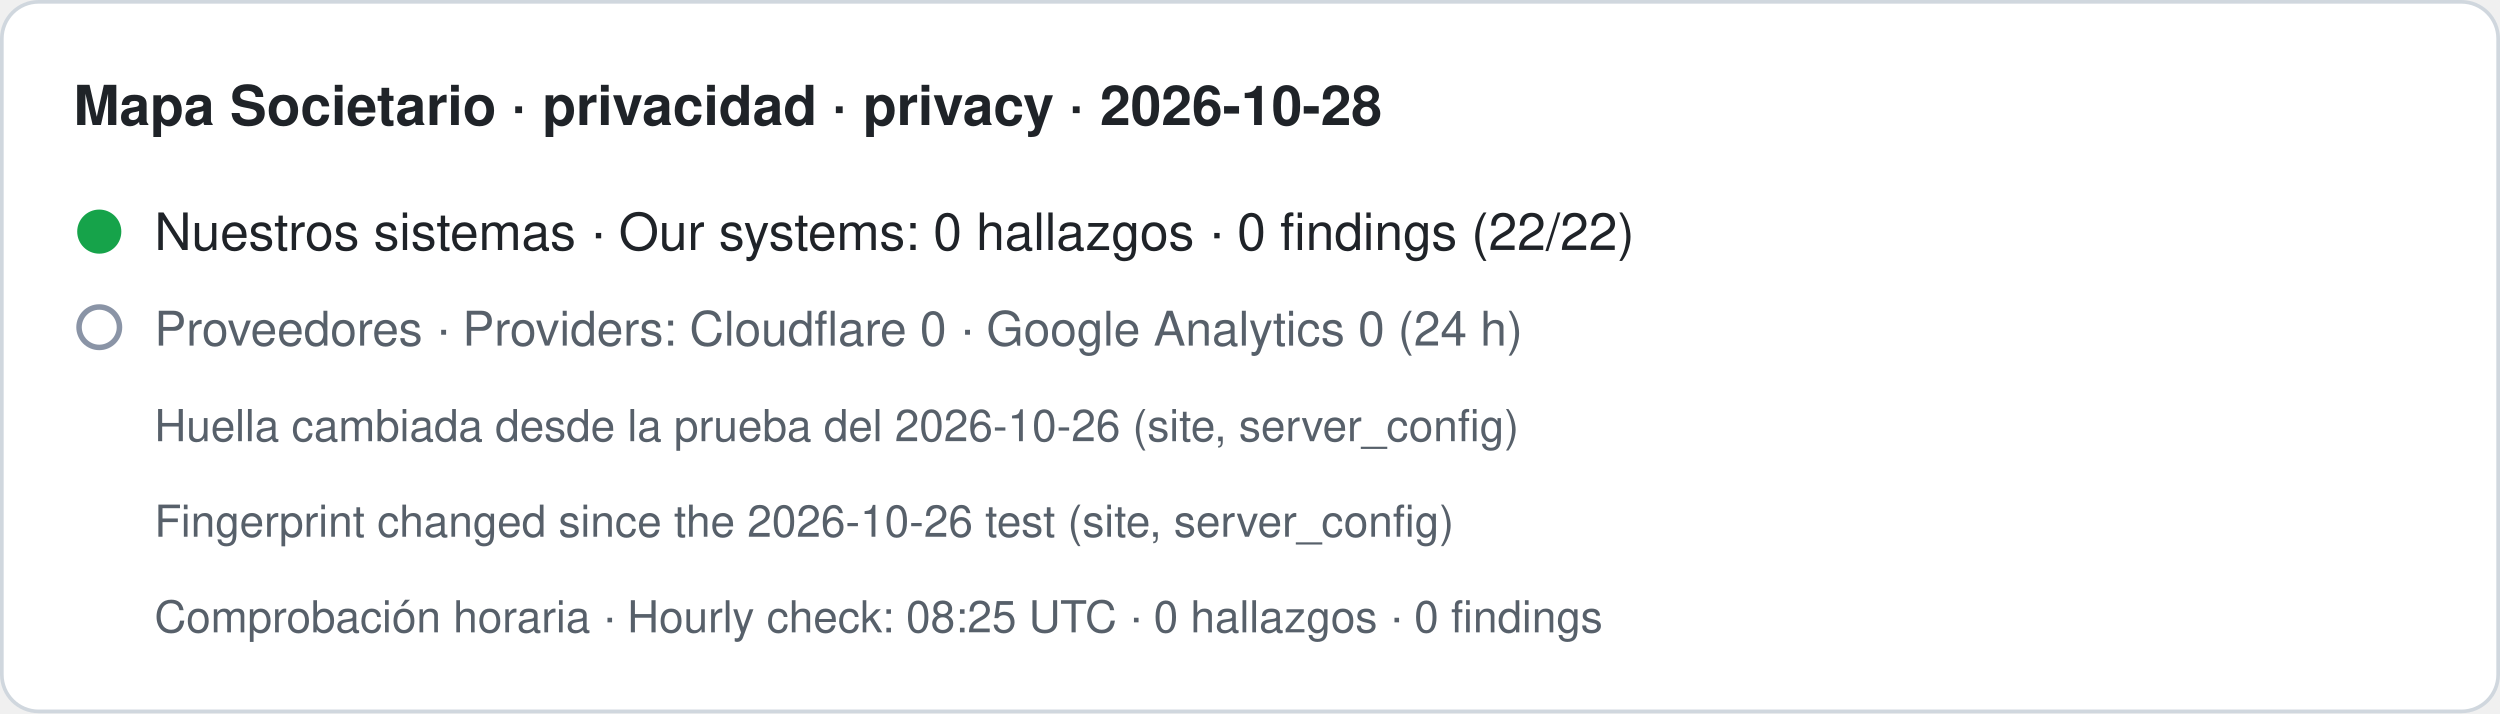
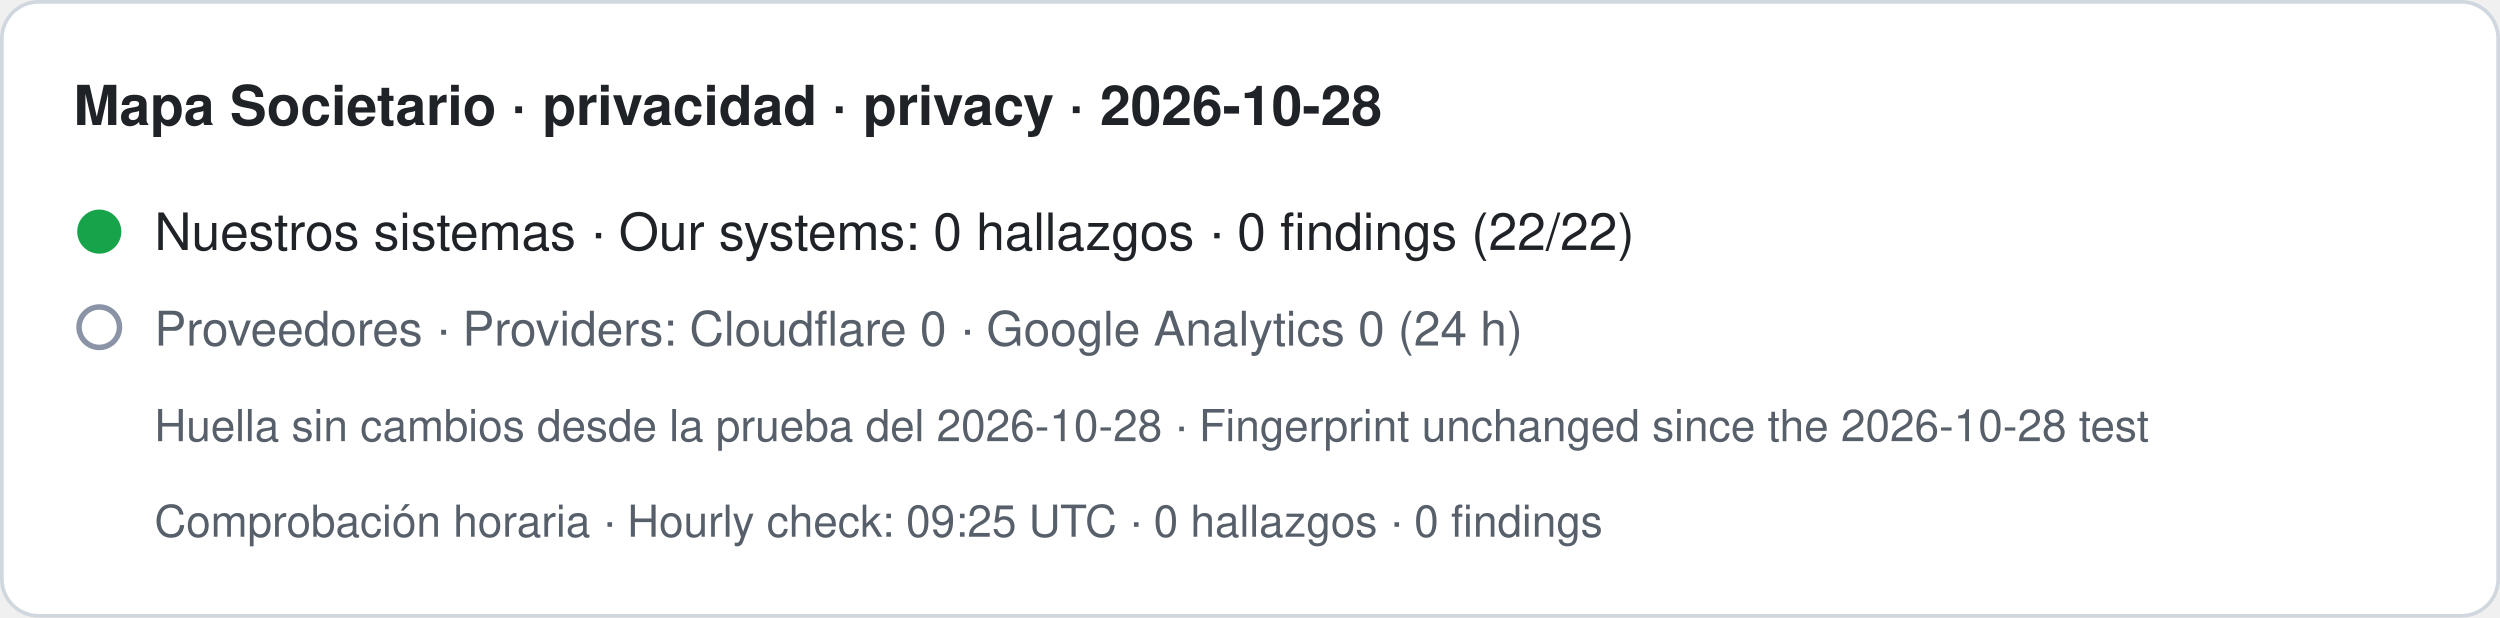
- <svg xmlns="http://www.w3.org/2000/svg" width="680" height="194" viewBox="0 0 680 194" role="img" aria-label="Mapa Societario · privacidad · privacy · 2026-10-28. Nuestros sistemas · Our systems: 0 hallazgos · 0 findings (22/22). Proveedores · Providers: Cloudflare 0 · Google Analytics 0 (24 h). Huella cambiada desde la prueba del 2026-10-26 (site, server_config) · Fingerprint changed since the 2026-10-26 test (site, server_config). Comprobación horaria · Hourly check: 08:25 UTC · 0 hallazgos · 0 findings">
-   <rect x="0.5" y="0.5" width="679" height="193" rx="10" fill="#ffffff" stroke="#d0d7de" />
+ <svg xmlns="http://www.w3.org/2000/svg" width="680" height="168" viewBox="0 0 680 168" role="img" aria-label="Mapa Societario · privacidad · privacy · 2026-10-28. Nuestros sistemas · Our systems: 0 hallazgos · 0 findings (22/22). Proveedores · Providers: Cloudflare 0 · Google Analytics 0 (24 h). Huella sin cambios desde la prueba del 2026-10-28 · Fingerprint unchanged since the 2026-10-28 test. Comprobación horaria · Hourly check: 09:25 UTC · 0 hallazgos · 0 findings">
+   <rect x="0.5" y="0.5" width="679" height="167" rx="10" fill="#ffffff" stroke="#d0d7de" />
  <text x="20" y="34" font-family="-apple-system,BlinkMacSystemFont,Segoe UI,Helvetica,Arial,sans-serif" font-size="15" font-weight="600" fill="#1f2328">Mapa Societario · privacidad · privacy · 2026-10-28</text>
  <circle cx="27" cy="63" r="6" fill="#16a34a" />
  <text x="42" y="68" font-family="-apple-system,BlinkMacSystemFont,Segoe UI,Helvetica,Arial,sans-serif" font-size="14" fill="#1f2328">Nuestros sistemas · Our systems: 0 hallazgos · 0 findings (22/22)</text>
  <circle cx="27" cy="89" r="5.5" fill="none" stroke="#8a94a6" stroke-width="1.5" />
  <text x="42" y="94" font-family="-apple-system,BlinkMacSystemFont,Segoe UI,Helvetica,Arial,sans-serif" font-size="13" fill="#57606a">Proveedores · Providers: Cloudflare 0 · Google Analytics 0 (24 h)</text>
-   <text x="42" y="120" font-family="-apple-system,BlinkMacSystemFont,Segoe UI,Helvetica,Arial,sans-serif" font-size="12" fill="#57606a">Huella cambiada desde la prueba del 2026-10-26 (site, server_config)</text>
-   <text x="42" y="146" font-family="-apple-system,BlinkMacSystemFont,Segoe UI,Helvetica,Arial,sans-serif" font-size="12" fill="#57606a">Fingerprint changed since the 2026-10-26 test (site, server_config)</text>
-   <text x="42" y="172" font-family="-apple-system,BlinkMacSystemFont,Segoe UI,Helvetica,Arial,sans-serif" font-size="12" fill="#57606a">Comprobación horaria · Hourly check: 08:25 UTC · 0 hallazgos · 0 findings</text>
+   <text x="42" y="120" font-family="-apple-system,BlinkMacSystemFont,Segoe UI,Helvetica,Arial,sans-serif" font-size="12" fill="#57606a">Huella sin cambios desde la prueba del 2026-10-28 · Fingerprint unchanged since the 2026-10-28 test</text>
+   <text x="42" y="146" font-family="-apple-system,BlinkMacSystemFont,Segoe UI,Helvetica,Arial,sans-serif" font-size="12" fill="#57606a">Comprobación horaria · Hourly check: 09:25 UTC · 0 hallazgos · 0 findings</text>
</svg>
